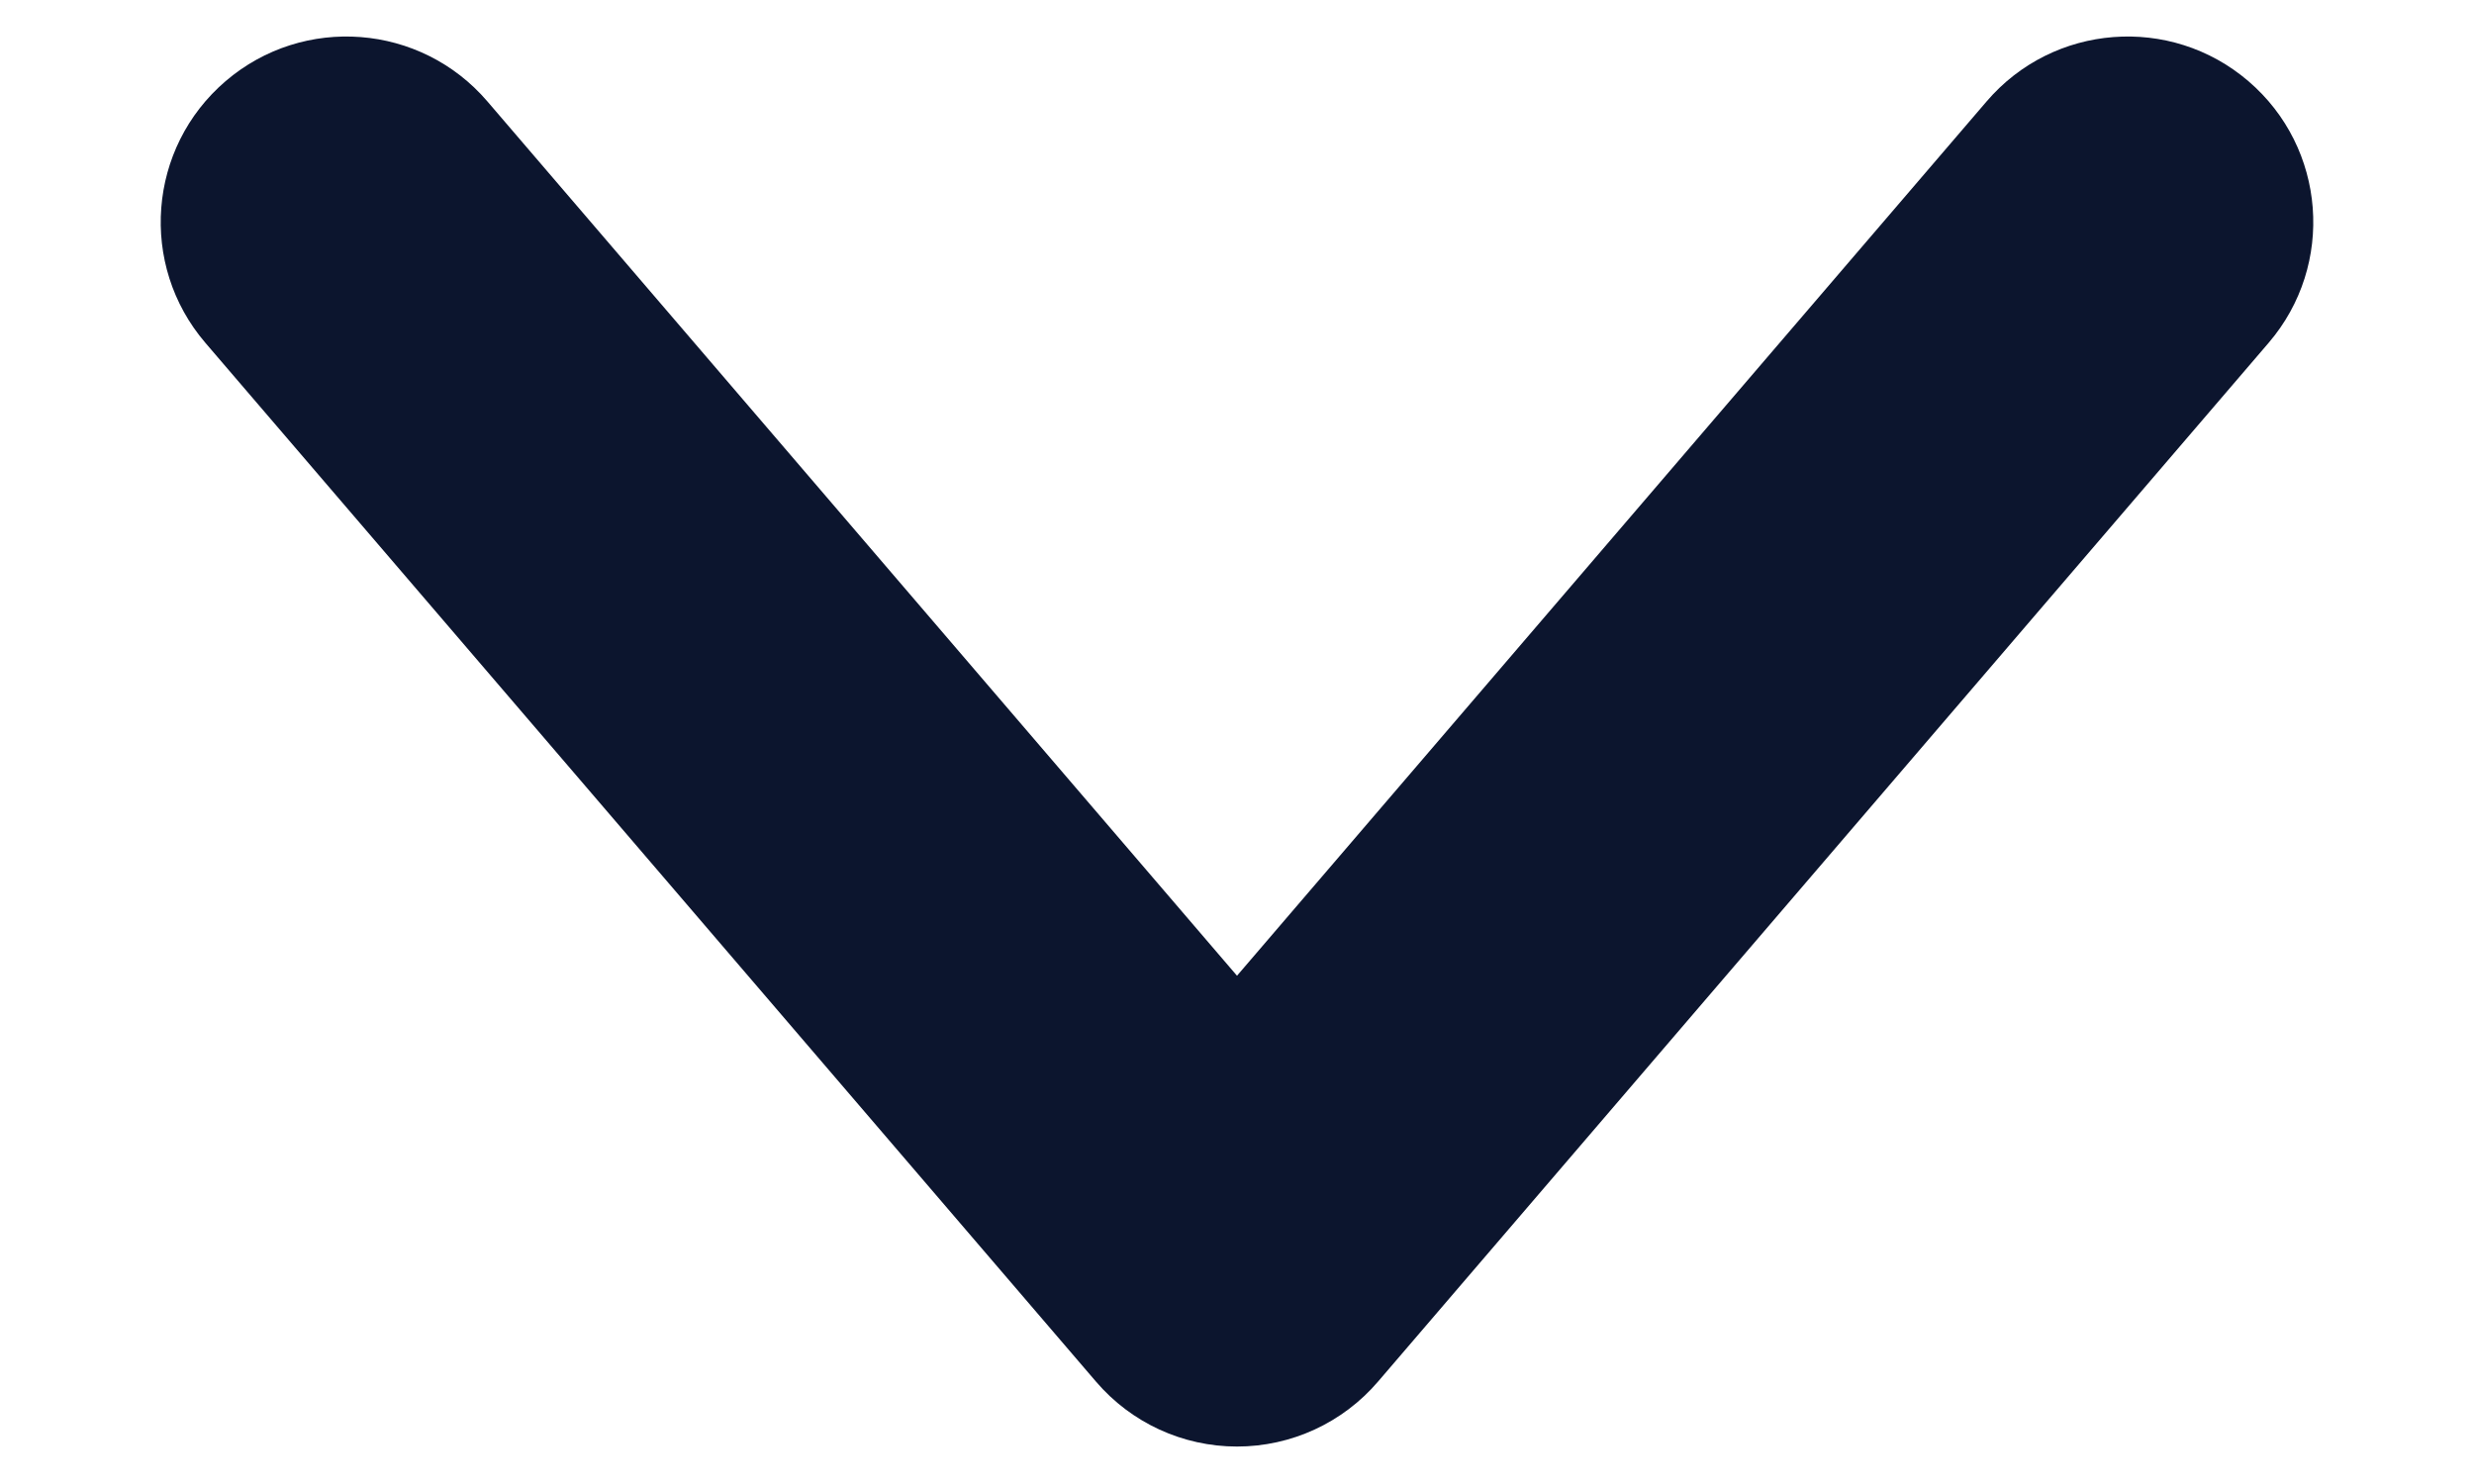
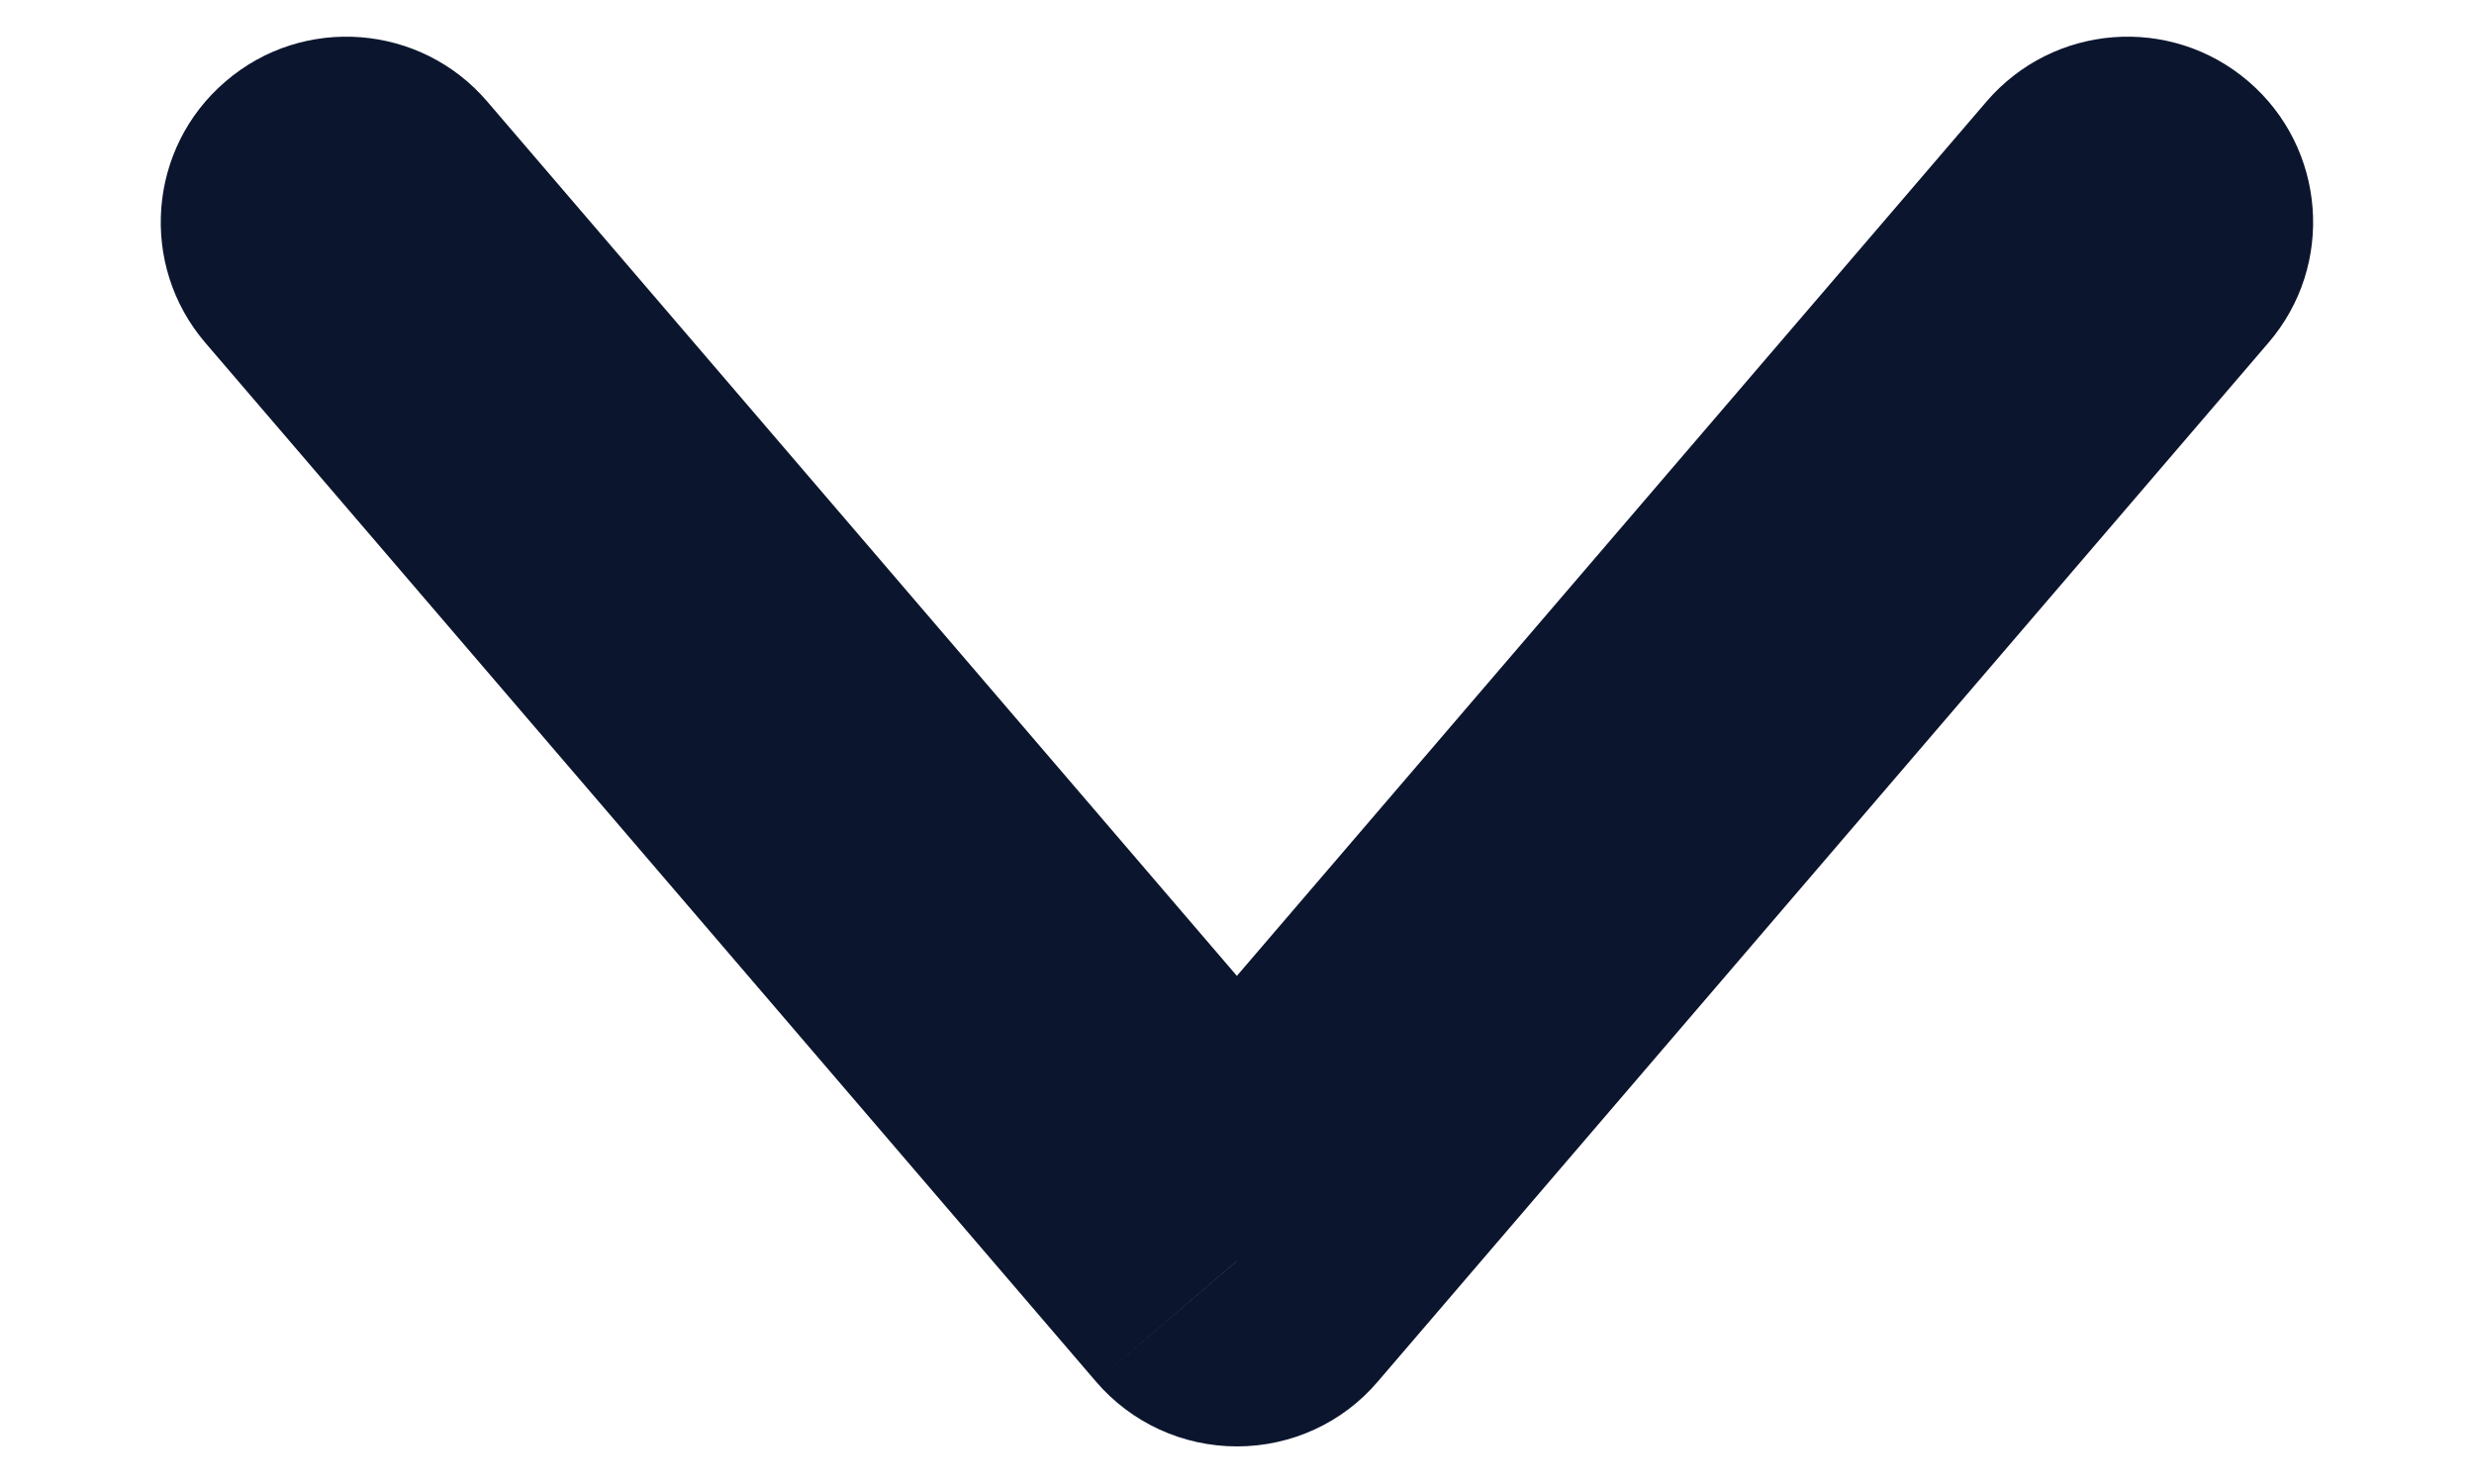
<svg xmlns="http://www.w3.org/2000/svg" width="10" height="6" viewBox="0 0 10 6" fill="none">
-   <path d="M1.97.41a.75.75 0 10-1.14.976L1.97.41zM5 5.098l-.57.488a.75.75 0 001.14 0L5 5.098zm4.17-3.712A.75.75 0 108.03.41l1.14.976zm-8.34 0l3.6 4.2 1.14-.976-3.6-4.2-1.14.976zm4.74 4.2l3.6-4.2L8.03.41l-3.6 4.2 1.14.976z" fill="#0C152E" />
+   <path d="M1.969 0.41C1.7 0.096 1.226 0.059 0.912 0.329C0.597 0.598 0.561 1.072 0.83 1.386L1.969 0.41ZM5 5.098L4.43 5.586C4.573 5.753 4.781 5.848 5 5.848C5.219 5.848 5.427 5.753 5.569 5.586L5 5.098ZM9.169 1.386C9.439 1.072 9.402 0.598 9.088 0.329C8.773 0.059 8.3 0.096 8.03 0.41L9.169 1.386ZM0.83 1.386L4.43 5.586L5.569 4.61L1.969 0.41L0.83 1.386ZM5.569 5.586L9.169 1.386L8.03 0.41L4.43 4.61L5.569 5.586Z" fill="#0C152E" />
</svg>
